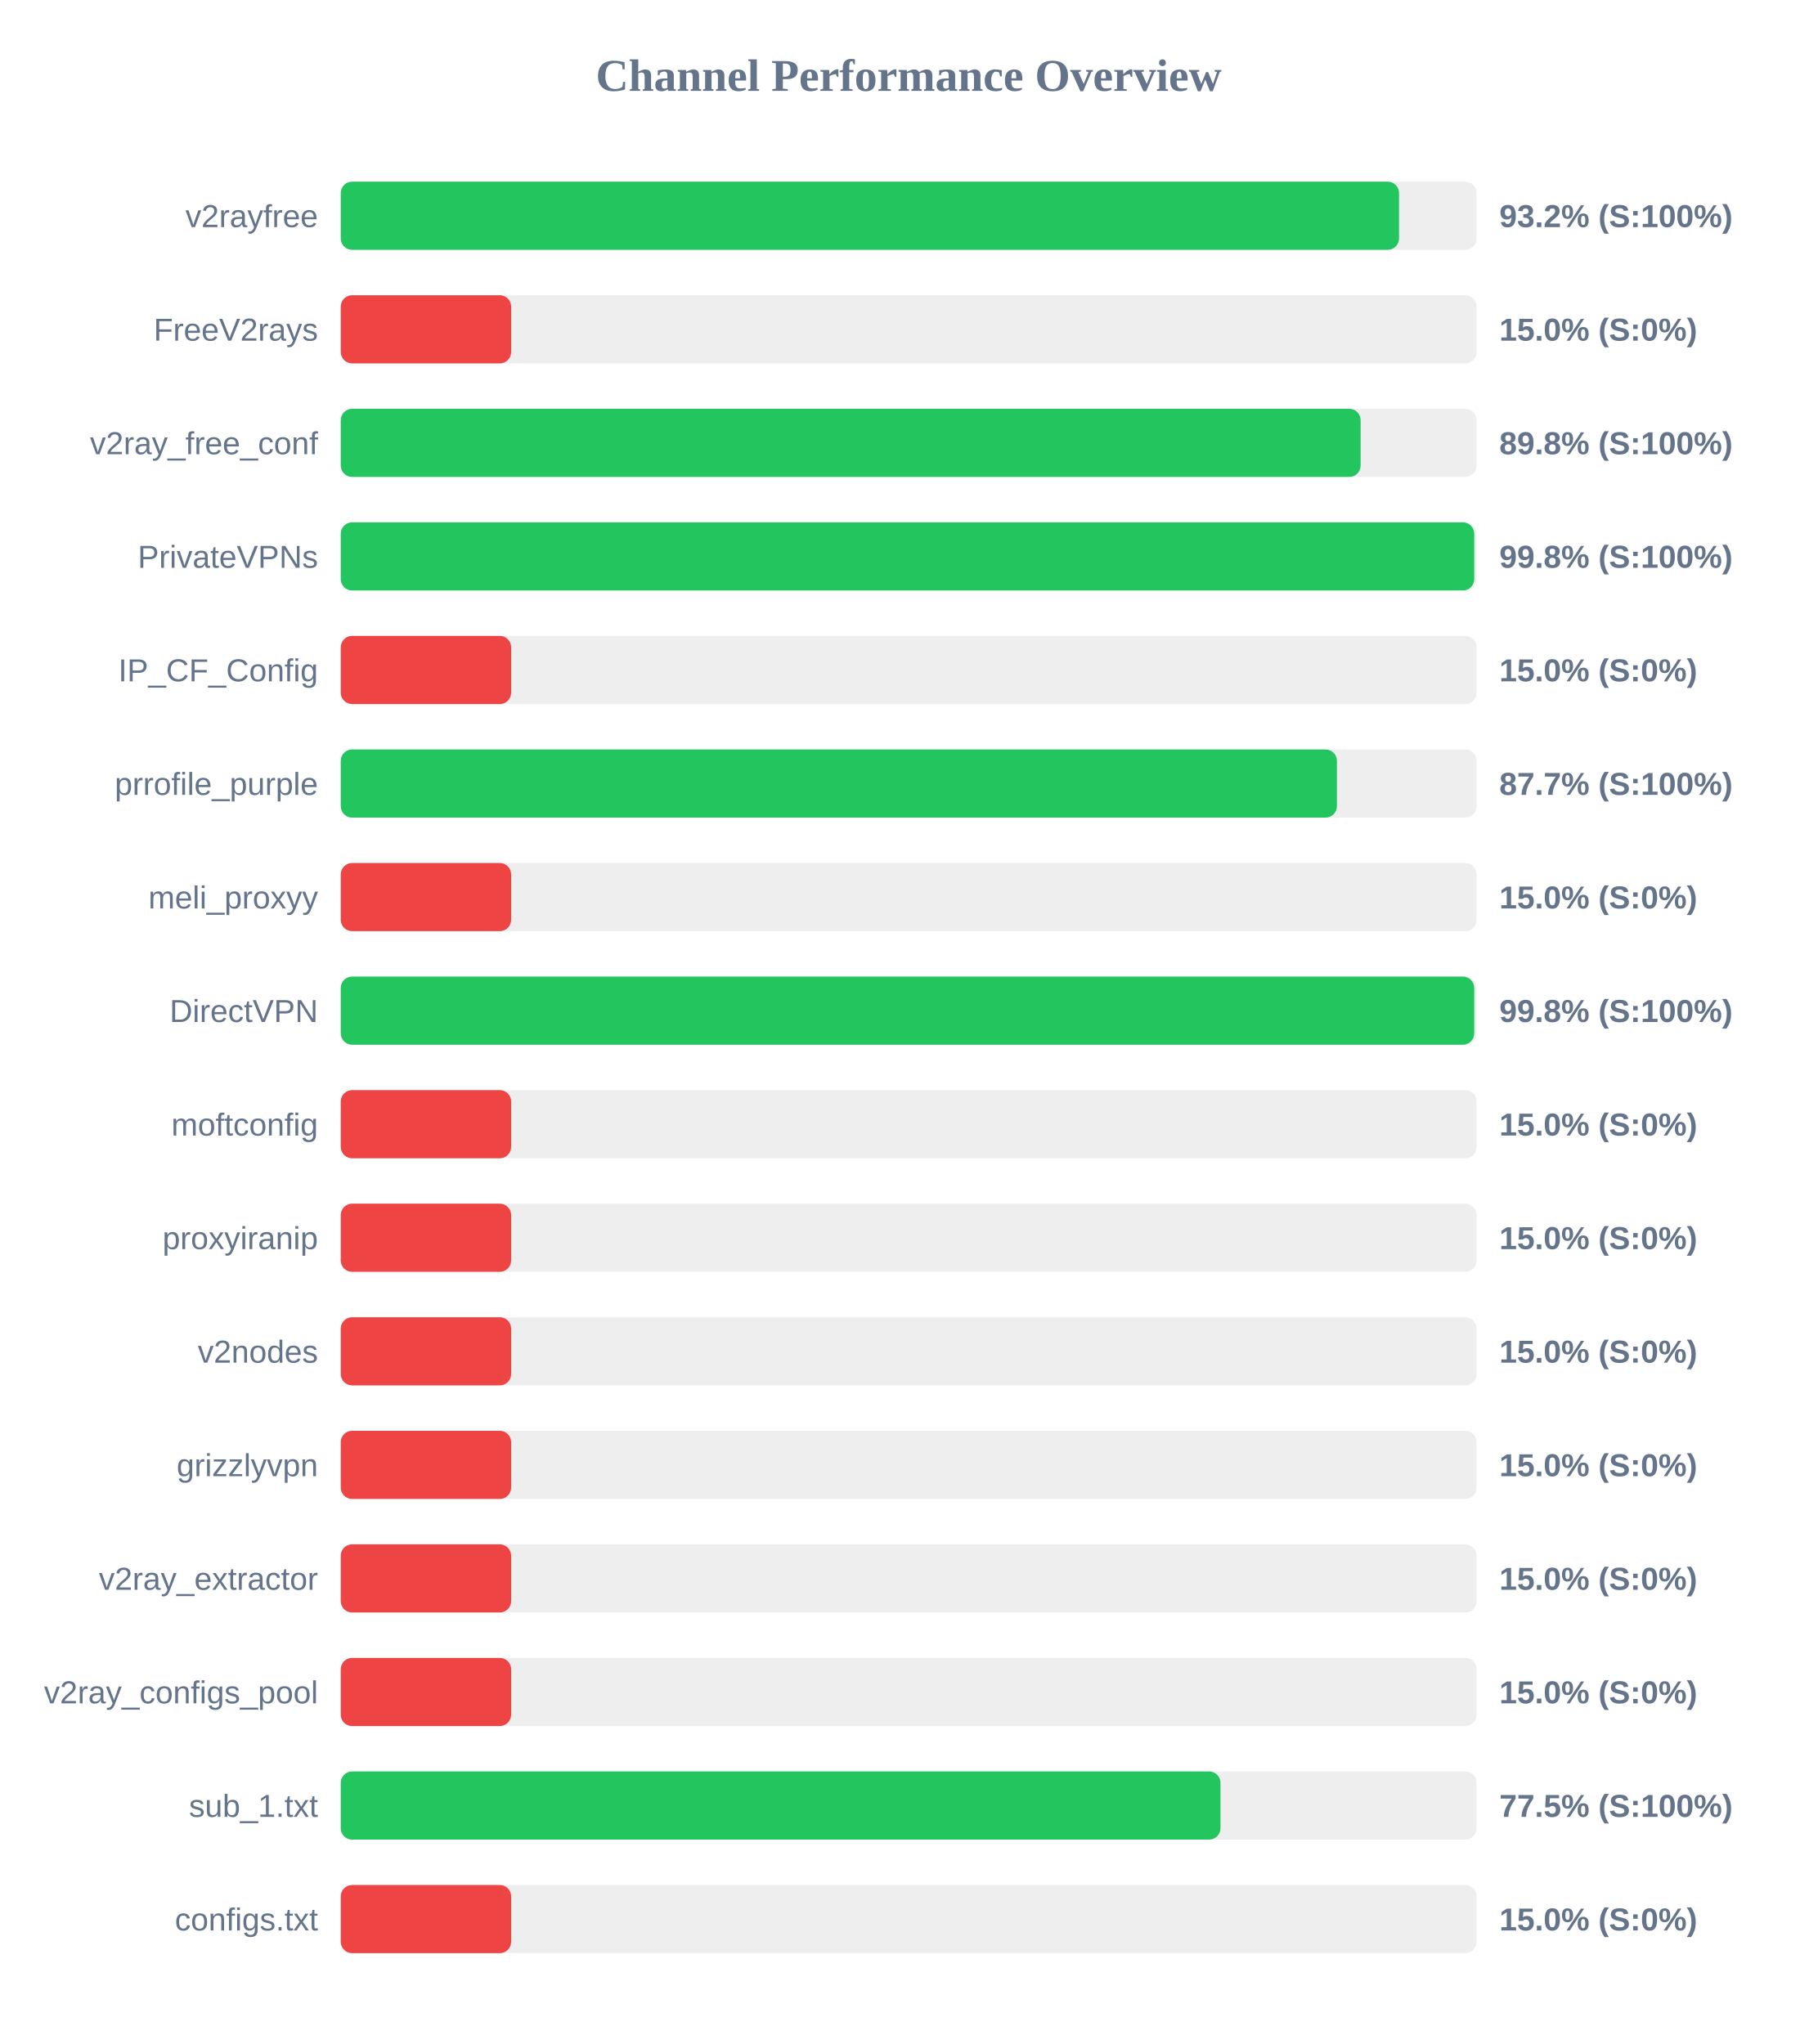
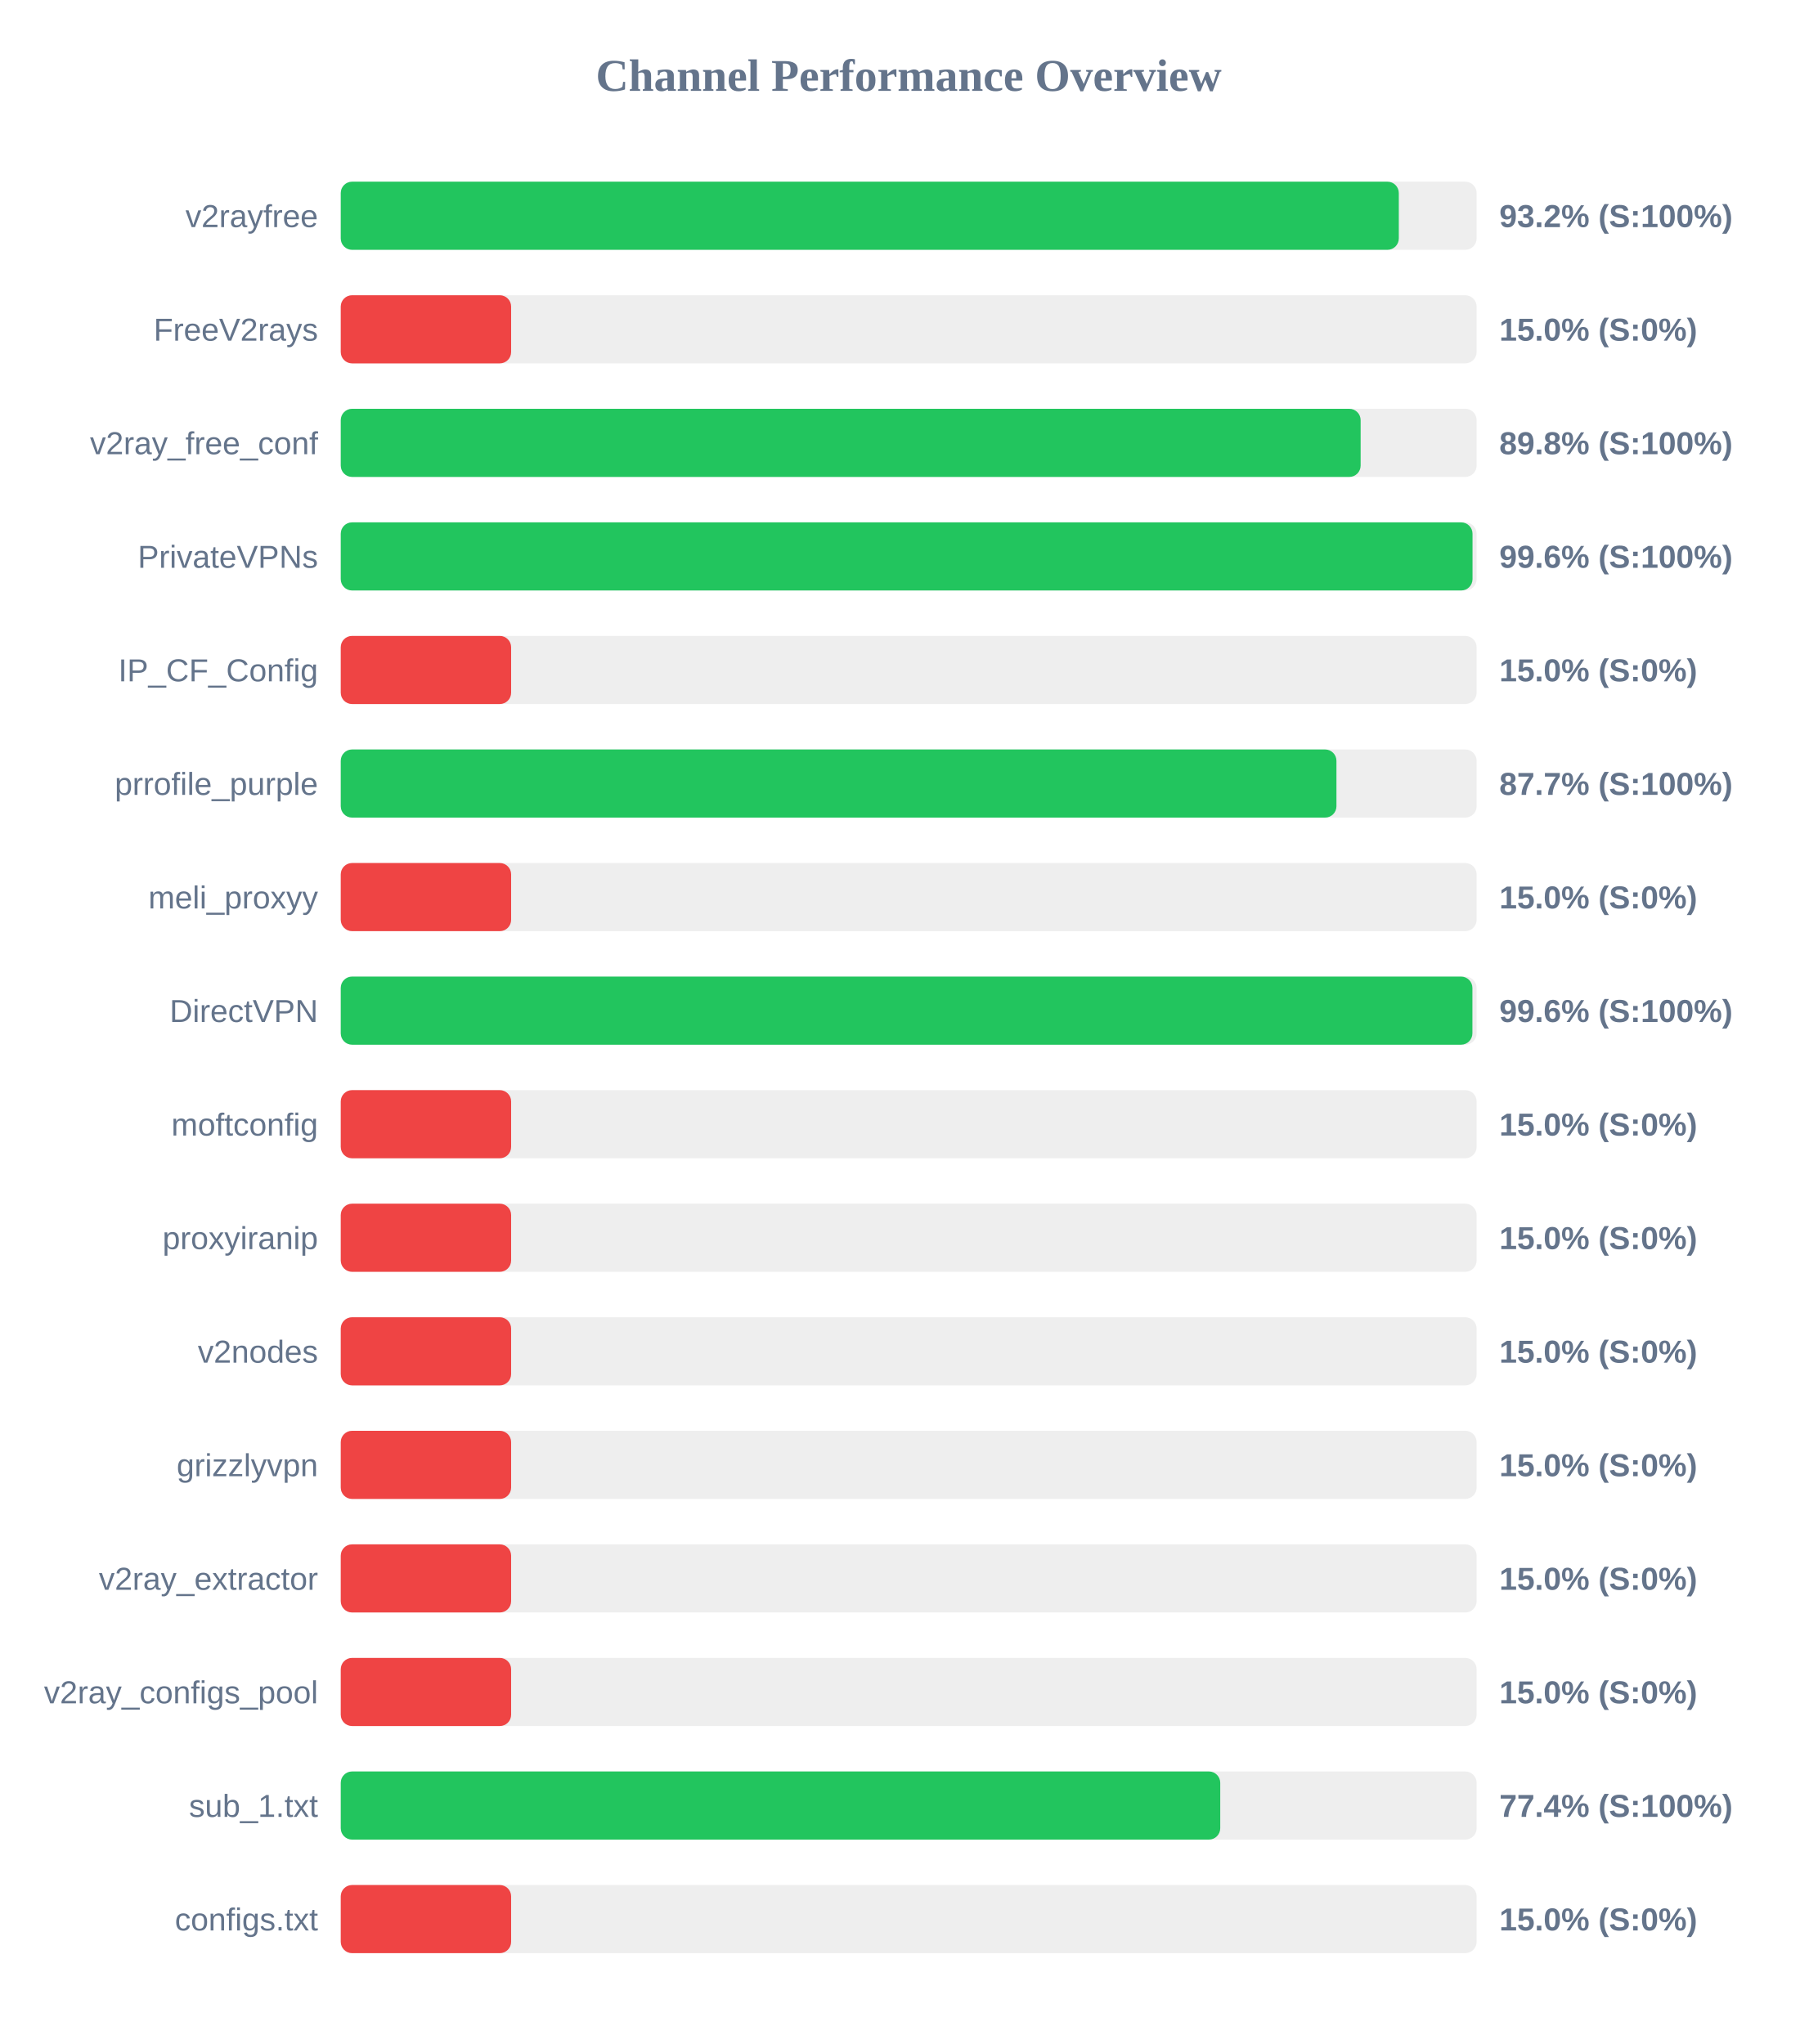
<svg xmlns="http://www.w3.org/2000/svg" width="800" height="900" version="1.1">
  <style>
        .row { font: 14px Arial; fill: #64748b; }
        .score { font: bold 14px Arial; fill: #64748b; }
    </style>
  <text x="400" y="40" text-anchor="middle" font-size="20px" font-weight="bold" fill="#64748b">Channel Performance Overview</text>
  <rect x="150" y="80" width="500" height="30" fill="#eee" rx="5" />
-   <rect x="150" y="80" width="465.85" height="30" fill="#22c55e" rx="5" />
+   <rect x="150" y="80" width="465.75" height="30" fill="#22c55e" rx="5" />
  <text x="140" y="100" text-anchor="end" class="row">v2rayfree</text>
  <text x="660" y="100" text-anchor="start" class="score">93.2% (S:100%)</text>
  <rect x="150" y="130" width="500" height="30" fill="#eee" rx="5" />
  <rect x="150" y="130" width="75.0" height="30" fill="#ef4444" rx="5" />
  <text x="140" y="150" text-anchor="end" class="row">FreeV2rays</text>
  <text x="660" y="150" text-anchor="start" class="score">15.0% (S:0%)</text>
  <rect x="150" y="180" width="500" height="30" fill="#eee" rx="5" />
  <rect x="150" y="180" width="448.95" height="30" fill="#22c55e" rx="5" />
  <text x="140" y="200" text-anchor="end" class="row">v2ray_free_conf</text>
  <text x="660" y="200" text-anchor="start" class="score">89.8% (S:100%)</text>
  <rect x="150" y="230" width="500" height="30" fill="#eee" rx="5" />
-   <rect x="150" y="230" width="498.95" height="30" fill="#22c55e" rx="5" />
+   <rect x="150" y="230" width="498.2" height="30" fill="#22c55e" rx="5" />
  <text x="140" y="250" text-anchor="end" class="row">PrivateVPNs</text>
-   <text x="660" y="250" text-anchor="start" class="score">99.8% (S:100%)</text>
+   <text x="660" y="250" text-anchor="start" class="score">99.6% (S:100%)</text>
  <rect x="150" y="280" width="500" height="30" fill="#eee" rx="5" />
  <rect x="150" y="280" width="75.0" height="30" fill="#ef4444" rx="5" />
  <text x="140" y="300" text-anchor="end" class="row">IP_CF_Config</text>
  <text x="660" y="300" text-anchor="start" class="score">15.0% (S:0%)</text>
  <rect x="150" y="330" width="500" height="30" fill="#eee" rx="5" />
-   <rect x="150" y="330" width="438.5" height="30" fill="#22c55e" rx="5" />
+   <rect x="150" y="330" width="438.3" height="30" fill="#22c55e" rx="5" />
  <text x="140" y="350" text-anchor="end" class="row">prrofile_purple</text>
  <text x="660" y="350" text-anchor="start" class="score">87.7% (S:100%)</text>
  <rect x="150" y="380" width="500" height="30" fill="#eee" rx="5" />
  <rect x="150" y="380" width="75.0" height="30" fill="#ef4444" rx="5" />
  <text x="140" y="400" text-anchor="end" class="row">meli_proxyy</text>
  <text x="660" y="400" text-anchor="start" class="score">15.0% (S:0%)</text>
  <rect x="150" y="430" width="500" height="30" fill="#eee" rx="5" />
-   <rect x="150" y="430" width="498.95" height="30" fill="#22c55e" rx="5" />
+   <rect x="150" y="430" width="498.15" height="30" fill="#22c55e" rx="5" />
  <text x="140" y="450" text-anchor="end" class="row">DirectVPN</text>
-   <text x="660" y="450" text-anchor="start" class="score">99.8% (S:100%)</text>
+   <text x="660" y="450" text-anchor="start" class="score">99.6% (S:100%)</text>
  <rect x="150" y="480" width="500" height="30" fill="#eee" rx="5" />
  <rect x="150" y="480" width="75.0" height="30" fill="#ef4444" rx="5" />
  <text x="140" y="500" text-anchor="end" class="row">moftconfig</text>
  <text x="660" y="500" text-anchor="start" class="score">15.0% (S:0%)</text>
  <rect x="150" y="530" width="500" height="30" fill="#eee" rx="5" />
  <rect x="150" y="530" width="75.0" height="30" fill="#ef4444" rx="5" />
  <text x="140" y="550" text-anchor="end" class="row">proxyiranip</text>
  <text x="660" y="550" text-anchor="start" class="score">15.0% (S:0%)</text>
  <rect x="150" y="580" width="500" height="30" fill="#eee" rx="5" />
  <rect x="150" y="580" width="75.0" height="30" fill="#ef4444" rx="5" />
  <text x="140" y="600" text-anchor="end" class="row">v2nodes</text>
  <text x="660" y="600" text-anchor="start" class="score">15.0% (S:0%)</text>
  <rect x="150" y="630" width="500" height="30" fill="#eee" rx="5" />
  <rect x="150" y="630" width="75.0" height="30" fill="#ef4444" rx="5" />
  <text x="140" y="650" text-anchor="end" class="row">grizzlyvpn</text>
  <text x="660" y="650" text-anchor="start" class="score">15.0% (S:0%)</text>
  <rect x="150" y="680" width="500" height="30" fill="#eee" rx="5" />
  <rect x="150" y="680" width="75.0" height="30" fill="#ef4444" rx="5" />
  <text x="140" y="700" text-anchor="end" class="row">v2ray_extractor</text>
  <text x="660" y="700" text-anchor="start" class="score">15.0% (S:0%)</text>
  <rect x="150" y="730" width="500" height="30" fill="#eee" rx="5" />
  <rect x="150" y="730" width="75.0" height="30" fill="#ef4444" rx="5" />
  <text x="140" y="750" text-anchor="end" class="row">v2ray_configs_pool</text>
  <text x="660" y="750" text-anchor="start" class="score">15.0% (S:0%)</text>
  <rect x="150" y="780" width="500" height="30" fill="#eee" rx="5" />
-   <rect x="150" y="780" width="387.25" height="30" fill="#22c55e" rx="5" />
+   <rect x="150" y="780" width="387.15" height="30" fill="#22c55e" rx="5" />
  <text x="140" y="800" text-anchor="end" class="row">sub_1.txt</text>
-   <text x="660" y="800" text-anchor="start" class="score">77.5% (S:100%)</text>
+   <text x="660" y="800" text-anchor="start" class="score">77.4% (S:100%)</text>
  <rect x="150" y="830" width="500" height="30" fill="#eee" rx="5" />
  <rect x="150" y="830" width="75.0" height="30" fill="#ef4444" rx="5" />
  <text x="140" y="850" text-anchor="end" class="row">configs.txt</text>
  <text x="660" y="850" text-anchor="start" class="score">15.0% (S:0%)</text>
</svg>
